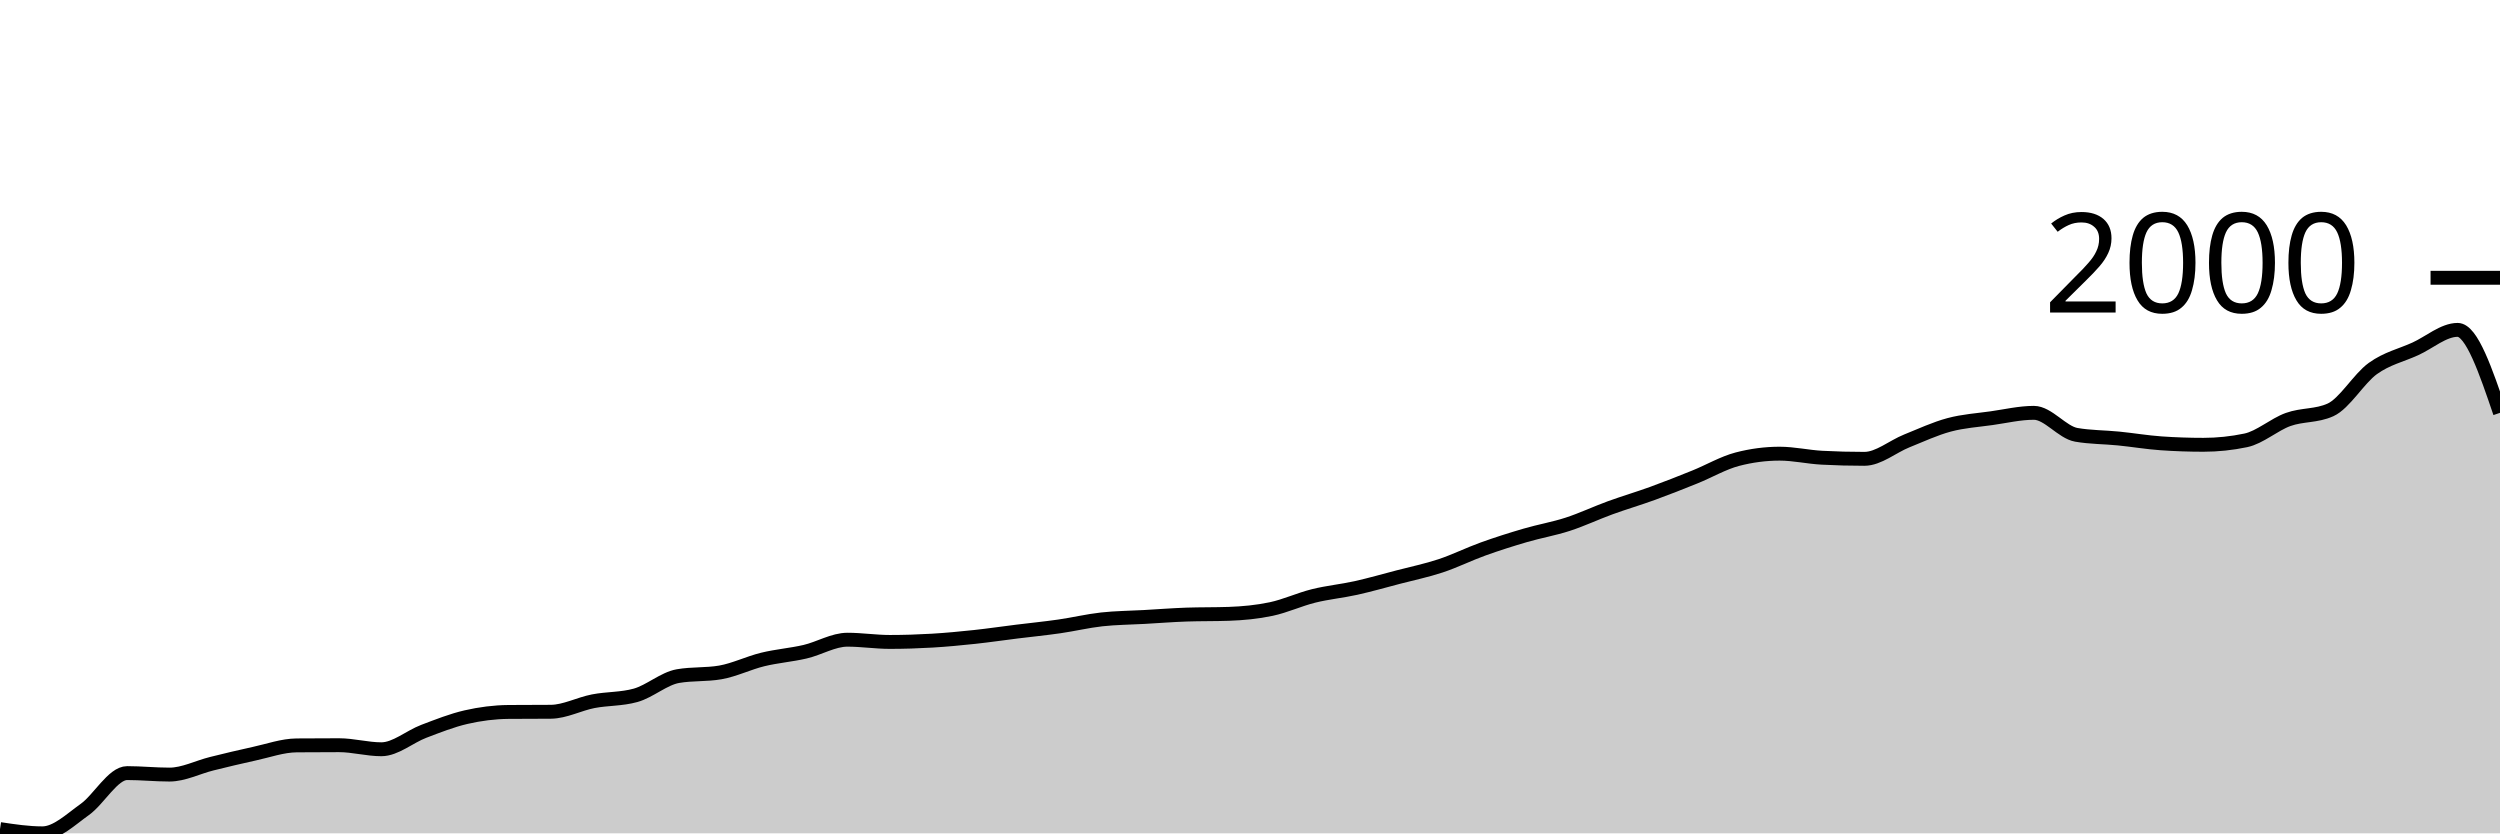
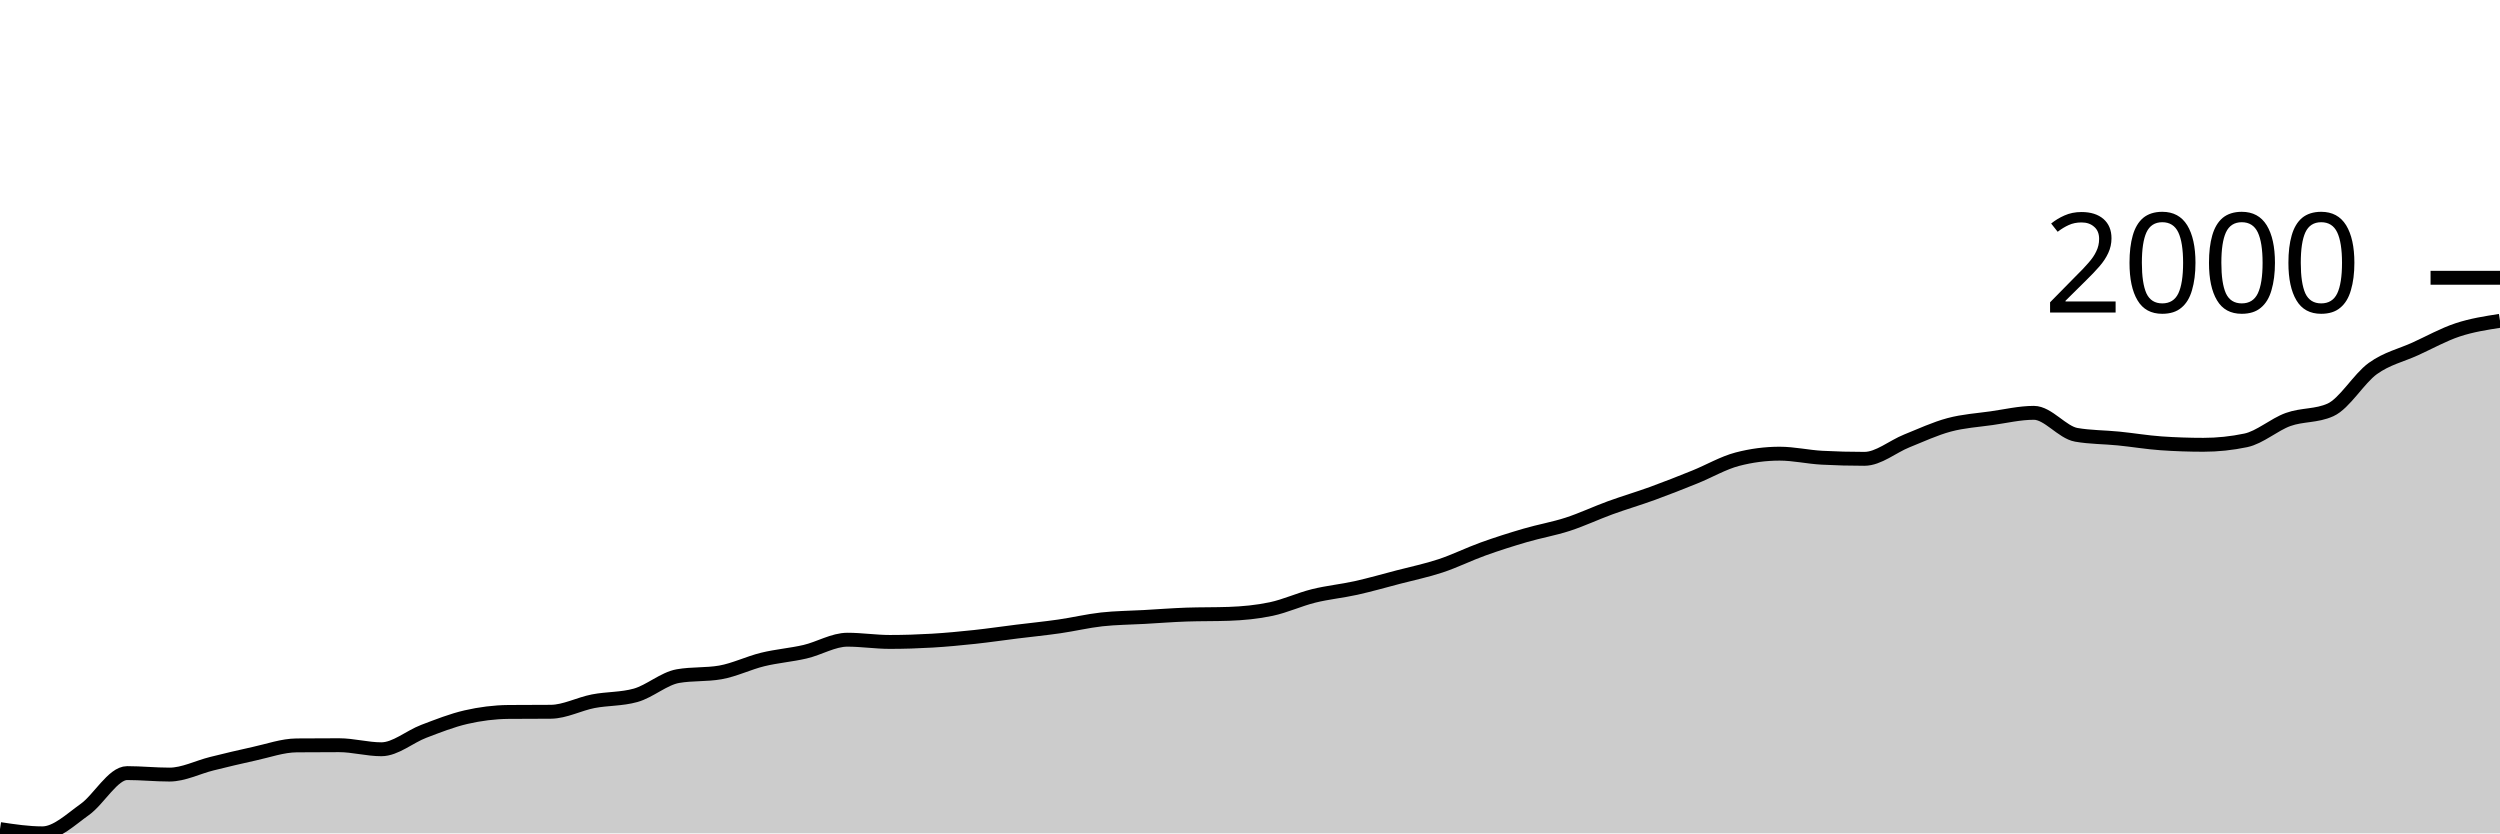
<svg xmlns="http://www.w3.org/2000/svg" viewBox="0 0 180 60">
  <g transform="translate(0,20)">
-     <path class="area" fill="rgba(0, 0, 0, 0.2)" d="M0,39.694C1.017,39.847,2.034,40,3.051,40C4.068,40,5.085,39.007,6.102,38.284C7.119,37.561,8.136,35.663,9.153,35.663C10.169,35.663,11.186,35.77,12.203,35.77C13.22,35.77,14.237,35.236,15.254,34.985C16.271,34.735,17.288,34.486,18.305,34.267C19.322,34.047,20.339,33.677,21.356,33.668C22.373,33.659,23.39,33.655,24.407,33.655C25.424,33.655,26.441,33.947,27.458,33.947C28.475,33.947,29.492,33.043,30.508,32.657C31.525,32.271,32.542,31.866,33.559,31.633C34.576,31.4,35.593,31.269,36.61,31.26C37.627,31.252,38.644,31.256,39.661,31.247C40.678,31.238,41.695,30.686,42.712,30.489C43.729,30.292,44.746,30.347,45.763,30.063C46.78,29.779,47.797,28.857,48.814,28.68C49.831,28.502,50.847,28.591,51.864,28.414C52.881,28.236,53.898,27.731,54.915,27.483C55.932,27.234,56.949,27.161,57.966,26.924C58.983,26.687,60,26.059,61.017,26.059C62.034,26.059,63.051,26.219,64.068,26.219C65.085,26.219,66.102,26.186,67.119,26.126C68.136,26.066,69.153,25.968,70.169,25.86C71.186,25.751,72.203,25.6,73.22,25.474C74.237,25.348,75.254,25.248,76.271,25.101C77.288,24.955,78.305,24.709,79.322,24.596C80.339,24.483,81.356,24.481,82.373,24.423C83.39,24.365,84.407,24.286,85.424,24.25C86.441,24.215,87.458,24.232,88.475,24.197C89.492,24.161,90.508,24.066,91.525,23.851C92.542,23.636,93.559,23.159,94.576,22.907C95.593,22.654,96.61,22.561,97.627,22.335C98.644,22.108,99.661,21.816,100.678,21.55C101.695,21.284,102.712,21.075,103.729,20.738C104.746,20.401,105.763,19.894,106.78,19.528C107.797,19.162,108.814,18.84,109.831,18.543C110.847,18.246,111.864,18.076,112.881,17.745C113.898,17.415,114.915,16.932,115.932,16.561C116.949,16.191,117.966,15.894,118.983,15.524C120,15.154,121.017,14.75,122.034,14.34C123.051,13.93,124.068,13.329,125.085,13.063C126.102,12.797,127.119,12.664,128.136,12.664C129.153,12.664,130.169,12.903,131.186,12.956C132.203,13.01,133.22,13.036,134.237,13.036C135.254,13.036,136.271,12.154,137.288,11.746C138.305,11.338,139.322,10.861,140.339,10.589C141.356,10.316,142.373,10.254,143.39,10.11C144.407,9.966,145.424,9.724,146.441,9.724C147.458,9.724,148.475,11.13,149.492,11.307C150.508,11.484,151.525,11.471,152.542,11.573C153.559,11.675,154.576,11.848,155.593,11.919C156.61,11.99,157.627,12.025,158.644,12.025C159.661,12.025,160.678,11.919,161.695,11.706C162.712,11.493,163.729,10.569,164.746,10.203C165.763,9.837,166.78,9.972,167.797,9.511C168.814,9.05,169.831,7.263,170.847,6.531C171.864,5.8,172.881,5.585,173.898,5.121C174.915,4.658,175.932,3.751,176.949,3.751C177.966,3.751,178.983,6.738,180,9.724L180,40C178.983,40,177.966,40,176.949,40C175.932,40,174.915,40,173.898,40C172.881,40,171.864,40,170.847,40C169.831,40,168.814,40,167.797,40C166.78,40,165.763,40,164.746,40C163.729,40,162.712,40,161.695,40C160.678,40,159.661,40,158.644,40C157.627,40,156.61,40,155.593,40C154.576,40,153.559,40,152.542,40C151.525,40,150.508,40,149.492,40C148.475,40,147.458,40,146.441,40C145.424,40,144.407,40,143.39,40C142.373,40,141.356,40,140.339,40C139.322,40,138.305,40,137.288,40C136.271,40,135.254,40,134.237,40C133.22,40,132.203,40,131.186,40C130.169,40,129.153,40,128.136,40C127.119,40,126.102,40,125.085,40C124.068,40,123.051,40,122.034,40C121.017,40,120,40,118.983,40C117.966,40,116.949,40,115.932,40C114.915,40,113.898,40,112.881,40C111.864,40,110.847,40,109.831,40C108.814,40,107.797,40,106.78,40C105.763,40,104.746,40,103.729,40C102.712,40,101.695,40,100.678,40C99.661,40,98.644,40,97.627,40C96.61,40,95.593,40,94.576,40C93.559,40,92.542,40,91.525,40C90.508,40,89.492,40,88.475,40C87.458,40,86.441,40,85.424,40C84.407,40,83.39,40,82.373,40C81.356,40,80.339,40,79.322,40C78.305,40,77.288,40,76.271,40C75.254,40,74.237,40,73.22,40C72.203,40,71.186,40,70.169,40C69.153,40,68.136,40,67.119,40C66.102,40,65.085,40,64.068,40C63.051,40,62.034,40,61.017,40C60,40,58.983,40,57.966,40C56.949,40,55.932,40,54.915,40C53.898,40,52.881,40,51.864,40C50.847,40,49.831,40,48.814,40C47.797,40,46.78,40,45.763,40C44.746,40,43.729,40,42.712,40C41.695,40,40.678,40,39.661,40C38.644,40,37.627,40,36.61,40C35.593,40,34.576,40,33.559,40C32.542,40,31.525,40,30.508,40C29.492,40,28.475,40,27.458,40C26.441,40,25.424,40,24.407,40C23.39,40,22.373,40,21.356,40C20.339,40,19.322,40,18.305,40C17.288,40,16.271,40,15.254,40C14.237,40,13.22,40,12.203,40C11.186,40,10.169,40,9.153,40C8.136,40,7.119,40,6.102,40C5.085,40,4.068,40,3.051,40C2.034,40,1.017,40,0,40Z" />
-     <path class="line" stroke="black" fill="none" d="M0,39.694C1.017,39.847,2.034,40,3.051,40C4.068,40,5.085,39.007,6.102,38.284C7.119,37.561,8.136,35.663,9.153,35.663C10.169,35.663,11.186,35.77,12.203,35.77C13.22,35.77,14.237,35.236,15.254,34.985C16.271,34.735,17.288,34.486,18.305,34.267C19.322,34.047,20.339,33.677,21.356,33.668C22.373,33.659,23.39,33.655,24.407,33.655C25.424,33.655,26.441,33.947,27.458,33.947C28.475,33.947,29.492,33.043,30.508,32.657C31.525,32.271,32.542,31.866,33.559,31.633C34.576,31.4,35.593,31.269,36.61,31.26C37.627,31.252,38.644,31.256,39.661,31.247C40.678,31.238,41.695,30.686,42.712,30.489C43.729,30.292,44.746,30.347,45.763,30.063C46.78,29.779,47.797,28.857,48.814,28.68C49.831,28.502,50.847,28.591,51.864,28.414C52.881,28.236,53.898,27.731,54.915,27.483C55.932,27.234,56.949,27.161,57.966,26.924C58.983,26.687,60,26.059,61.017,26.059C62.034,26.059,63.051,26.219,64.068,26.219C65.085,26.219,66.102,26.186,67.119,26.126C68.136,26.066,69.153,25.968,70.169,25.86C71.186,25.751,72.203,25.6,73.22,25.474C74.237,25.348,75.254,25.248,76.271,25.101C77.288,24.955,78.305,24.709,79.322,24.596C80.339,24.483,81.356,24.481,82.373,24.423C83.39,24.365,84.407,24.286,85.424,24.25C86.441,24.215,87.458,24.232,88.475,24.197C89.492,24.161,90.508,24.066,91.525,23.851C92.542,23.636,93.559,23.159,94.576,22.907C95.593,22.654,96.61,22.561,97.627,22.335C98.644,22.108,99.661,21.816,100.678,21.55C101.695,21.284,102.712,21.075,103.729,20.738C104.746,20.401,105.763,19.894,106.78,19.528C107.797,19.162,108.814,18.84,109.831,18.543C110.847,18.246,111.864,18.076,112.881,17.745C113.898,17.415,114.915,16.932,115.932,16.561C116.949,16.191,117.966,15.894,118.983,15.524C120,15.154,121.017,14.75,122.034,14.34C123.051,13.93,124.068,13.329,125.085,13.063C126.102,12.797,127.119,12.664,128.136,12.664C129.153,12.664,130.169,12.903,131.186,12.956C132.203,13.01,133.22,13.036,134.237,13.036C135.254,13.036,136.271,12.154,137.288,11.746C138.305,11.338,139.322,10.861,140.339,10.589C141.356,10.316,142.373,10.254,143.39,10.11C144.407,9.966,145.424,9.724,146.441,9.724C147.458,9.724,148.475,11.13,149.492,11.307C150.508,11.484,151.525,11.471,152.542,11.573C153.559,11.675,154.576,11.848,155.593,11.919C156.61,11.99,157.627,12.025,158.644,12.025C159.661,12.025,160.678,11.919,161.695,11.706C162.712,11.493,163.729,10.569,164.746,10.203C165.763,9.837,166.78,9.972,167.797,9.511C168.814,9.05,169.831,7.263,170.847,6.531C171.864,5.8,172.881,5.585,173.898,5.121C174.915,4.658,175.932,3.751,176.949,3.751C177.966,3.751,178.983,6.738,180,9.724" />
+     <path class="area" fill="rgba(0, 0, 0, 0.2)" d="M0,39.694C1.017,39.847,2.034,40,3.051,40C4.068,40,5.085,39.007,6.102,38.284C7.119,37.561,8.136,35.663,9.153,35.663C10.169,35.663,11.186,35.77,12.203,35.77C13.22,35.77,14.237,35.236,15.254,34.985C16.271,34.735,17.288,34.486,18.305,34.267C19.322,34.047,20.339,33.677,21.356,33.668C22.373,33.659,23.39,33.655,24.407,33.655C25.424,33.655,26.441,33.947,27.458,33.947C28.475,33.947,29.492,33.043,30.508,32.657C31.525,32.271,32.542,31.866,33.559,31.633C34.576,31.4,35.593,31.269,36.61,31.26C37.627,31.252,38.644,31.256,39.661,31.247C40.678,31.238,41.695,30.686,42.712,30.489C43.729,30.292,44.746,30.347,45.763,30.063C46.78,29.779,47.797,28.857,48.814,28.68C49.831,28.502,50.847,28.591,51.864,28.414C52.881,28.236,53.898,27.731,54.915,27.483C55.932,27.234,56.949,27.161,57.966,26.924C58.983,26.687,60,26.059,61.017,26.059C62.034,26.059,63.051,26.219,64.068,26.219C65.085,26.219,66.102,26.186,67.119,26.126C68.136,26.066,69.153,25.968,70.169,25.86C71.186,25.751,72.203,25.6,73.22,25.474C74.237,25.348,75.254,25.248,76.271,25.101C77.288,24.955,78.305,24.709,79.322,24.596C80.339,24.483,81.356,24.481,82.373,24.423C83.39,24.365,84.407,24.286,85.424,24.25C86.441,24.215,87.458,24.232,88.475,24.197C89.492,24.161,90.508,24.066,91.525,23.851C92.542,23.636,93.559,23.159,94.576,22.907C95.593,22.654,96.61,22.561,97.627,22.335C98.644,22.108,99.661,21.816,100.678,21.55C101.695,21.284,102.712,21.075,103.729,20.738C104.746,20.401,105.763,19.894,106.78,19.528C107.797,19.162,108.814,18.84,109.831,18.543C110.847,18.246,111.864,18.076,112.881,17.745C113.898,17.415,114.915,16.932,115.932,16.561C116.949,16.191,117.966,15.894,118.983,15.524C120,15.154,121.017,14.75,122.034,14.34C123.051,13.93,124.068,13.329,125.085,13.063C126.102,12.797,127.119,12.664,128.136,12.664C129.153,12.664,130.169,12.903,131.186,12.956C132.203,13.01,133.22,13.036,134.237,13.036C135.254,13.036,136.271,12.154,137.288,11.746C138.305,11.338,139.322,10.861,140.339,10.589C141.356,10.316,142.373,10.254,143.39,10.11C144.407,9.966,145.424,9.724,146.441,9.724C147.458,9.724,148.475,11.13,149.492,11.307C150.508,11.484,151.525,11.471,152.542,11.573C153.559,11.675,154.576,11.848,155.593,11.919C156.61,11.99,157.627,12.025,158.644,12.025C159.661,12.025,160.678,11.919,161.695,11.706C162.712,11.493,163.729,10.569,164.746,10.203C165.763,9.837,166.78,9.972,167.797,9.511C168.814,9.05,169.831,7.263,170.847,6.531C171.864,5.8,172.881,5.585,173.898,5.121C174.915,4.658,175.932,4.088,176.949,3.751C177.966,3.414,178.983,3.257,180,3.099L180,40C178.983,40,177.966,40,176.949,40C175.932,40,174.915,40,173.898,40C172.881,40,171.864,40,170.847,40C169.831,40,168.814,40,167.797,40C166.78,40,165.763,40,164.746,40C163.729,40,162.712,40,161.695,40C160.678,40,159.661,40,158.644,40C157.627,40,156.61,40,155.593,40C154.576,40,153.559,40,152.542,40C151.525,40,150.508,40,149.492,40C148.475,40,147.458,40,146.441,40C145.424,40,144.407,40,143.39,40C142.373,40,141.356,40,140.339,40C139.322,40,138.305,40,137.288,40C136.271,40,135.254,40,134.237,40C133.22,40,132.203,40,131.186,40C130.169,40,129.153,40,128.136,40C127.119,40,126.102,40,125.085,40C124.068,40,123.051,40,122.034,40C121.017,40,120,40,118.983,40C117.966,40,116.949,40,115.932,40C114.915,40,113.898,40,112.881,40C111.864,40,110.847,40,109.831,40C108.814,40,107.797,40,106.78,40C105.763,40,104.746,40,103.729,40C102.712,40,101.695,40,100.678,40C99.661,40,98.644,40,97.627,40C96.61,40,95.593,40,94.576,40C93.559,40,92.542,40,91.525,40C90.508,40,89.492,40,88.475,40C87.458,40,86.441,40,85.424,40C84.407,40,83.39,40,82.373,40C81.356,40,80.339,40,79.322,40C78.305,40,77.288,40,76.271,40C75.254,40,74.237,40,73.22,40C72.203,40,71.186,40,70.169,40C69.153,40,68.136,40,67.119,40C66.102,40,65.085,40,64.068,40C63.051,40,62.034,40,61.017,40C60,40,58.983,40,57.966,40C56.949,40,55.932,40,54.915,40C53.898,40,52.881,40,51.864,40C50.847,40,49.831,40,48.814,40C47.797,40,46.78,40,45.763,40C44.746,40,43.729,40,42.712,40C41.695,40,40.678,40,39.661,40C38.644,40,37.627,40,36.61,40C35.593,40,34.576,40,33.559,40C32.542,40,31.525,40,30.508,40C29.492,40,28.475,40,27.458,40C26.441,40,25.424,40,24.407,40C23.39,40,22.373,40,21.356,40C20.339,40,19.322,40,18.305,40C17.288,40,16.271,40,15.254,40C14.237,40,13.22,40,12.203,40C11.186,40,10.169,40,9.153,40C8.136,40,7.119,40,6.102,40C5.085,40,4.068,40,3.051,40C2.034,40,1.017,40,0,40Z" />
+     <path class="line" stroke="black" fill="none" d="M0,39.694C1.017,39.847,2.034,40,3.051,40C4.068,40,5.085,39.007,6.102,38.284C7.119,37.561,8.136,35.663,9.153,35.663C10.169,35.663,11.186,35.77,12.203,35.77C13.22,35.77,14.237,35.236,15.254,34.985C16.271,34.735,17.288,34.486,18.305,34.267C19.322,34.047,20.339,33.677,21.356,33.668C22.373,33.659,23.39,33.655,24.407,33.655C25.424,33.655,26.441,33.947,27.458,33.947C28.475,33.947,29.492,33.043,30.508,32.657C31.525,32.271,32.542,31.866,33.559,31.633C34.576,31.4,35.593,31.269,36.61,31.26C37.627,31.252,38.644,31.256,39.661,31.247C40.678,31.238,41.695,30.686,42.712,30.489C43.729,30.292,44.746,30.347,45.763,30.063C46.78,29.779,47.797,28.857,48.814,28.68C49.831,28.502,50.847,28.591,51.864,28.414C52.881,28.236,53.898,27.731,54.915,27.483C55.932,27.234,56.949,27.161,57.966,26.924C58.983,26.687,60,26.059,61.017,26.059C62.034,26.059,63.051,26.219,64.068,26.219C65.085,26.219,66.102,26.186,67.119,26.126C68.136,26.066,69.153,25.968,70.169,25.86C71.186,25.751,72.203,25.6,73.22,25.474C74.237,25.348,75.254,25.248,76.271,25.101C77.288,24.955,78.305,24.709,79.322,24.596C80.339,24.483,81.356,24.481,82.373,24.423C83.39,24.365,84.407,24.286,85.424,24.25C86.441,24.215,87.458,24.232,88.475,24.197C89.492,24.161,90.508,24.066,91.525,23.851C92.542,23.636,93.559,23.159,94.576,22.907C95.593,22.654,96.61,22.561,97.627,22.335C98.644,22.108,99.661,21.816,100.678,21.55C101.695,21.284,102.712,21.075,103.729,20.738C104.746,20.401,105.763,19.894,106.78,19.528C107.797,19.162,108.814,18.84,109.831,18.543C110.847,18.246,111.864,18.076,112.881,17.745C113.898,17.415,114.915,16.932,115.932,16.561C116.949,16.191,117.966,15.894,118.983,15.524C120,15.154,121.017,14.75,122.034,14.34C123.051,13.93,124.068,13.329,125.085,13.063C126.102,12.797,127.119,12.664,128.136,12.664C129.153,12.664,130.169,12.903,131.186,12.956C132.203,13.01,133.22,13.036,134.237,13.036C135.254,13.036,136.271,12.154,137.288,11.746C138.305,11.338,139.322,10.861,140.339,10.589C141.356,10.316,142.373,10.254,143.39,10.11C144.407,9.966,145.424,9.724,146.441,9.724C147.458,9.724,148.475,11.13,149.492,11.307C150.508,11.484,151.525,11.471,152.542,11.573C153.559,11.675,154.576,11.848,155.593,11.919C156.61,11.99,157.627,12.025,158.644,12.025C159.661,12.025,160.678,11.919,161.695,11.706C162.712,11.493,163.729,10.569,164.746,10.203C165.763,9.837,166.78,9.972,167.797,9.511C168.814,9.05,169.831,7.263,170.847,6.531C171.864,5.8,172.881,5.585,173.898,5.121C174.915,4.658,175.932,4.088,176.949,3.751C177.966,3.414,178.983,3.257,180,3.099" />
    <path class="axis-ceiling" stroke-width="1" stroke="black" fill="none" d="M175,0L180,0" />
    <text class="axis-ceiling-label" font-family="sans-serif" text-anchor="end" font-size="10px" x="170" y="2.5">2000</text>
  </g>
</svg>
